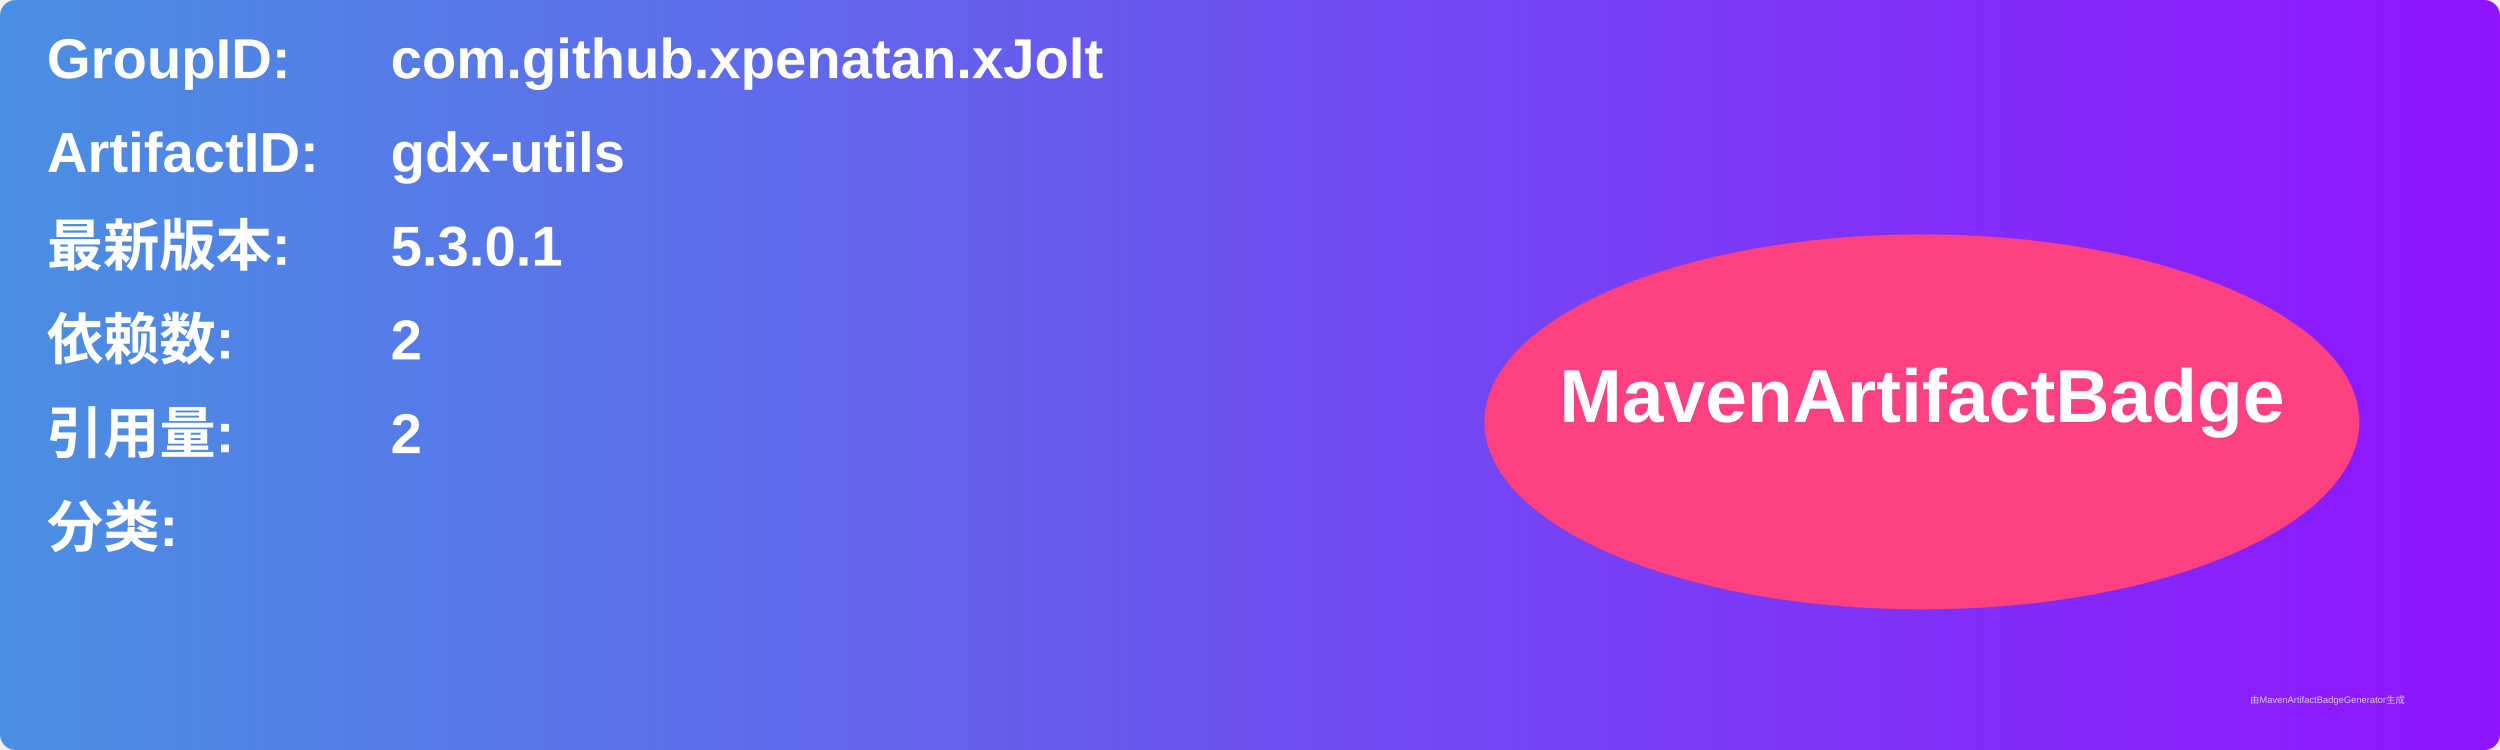
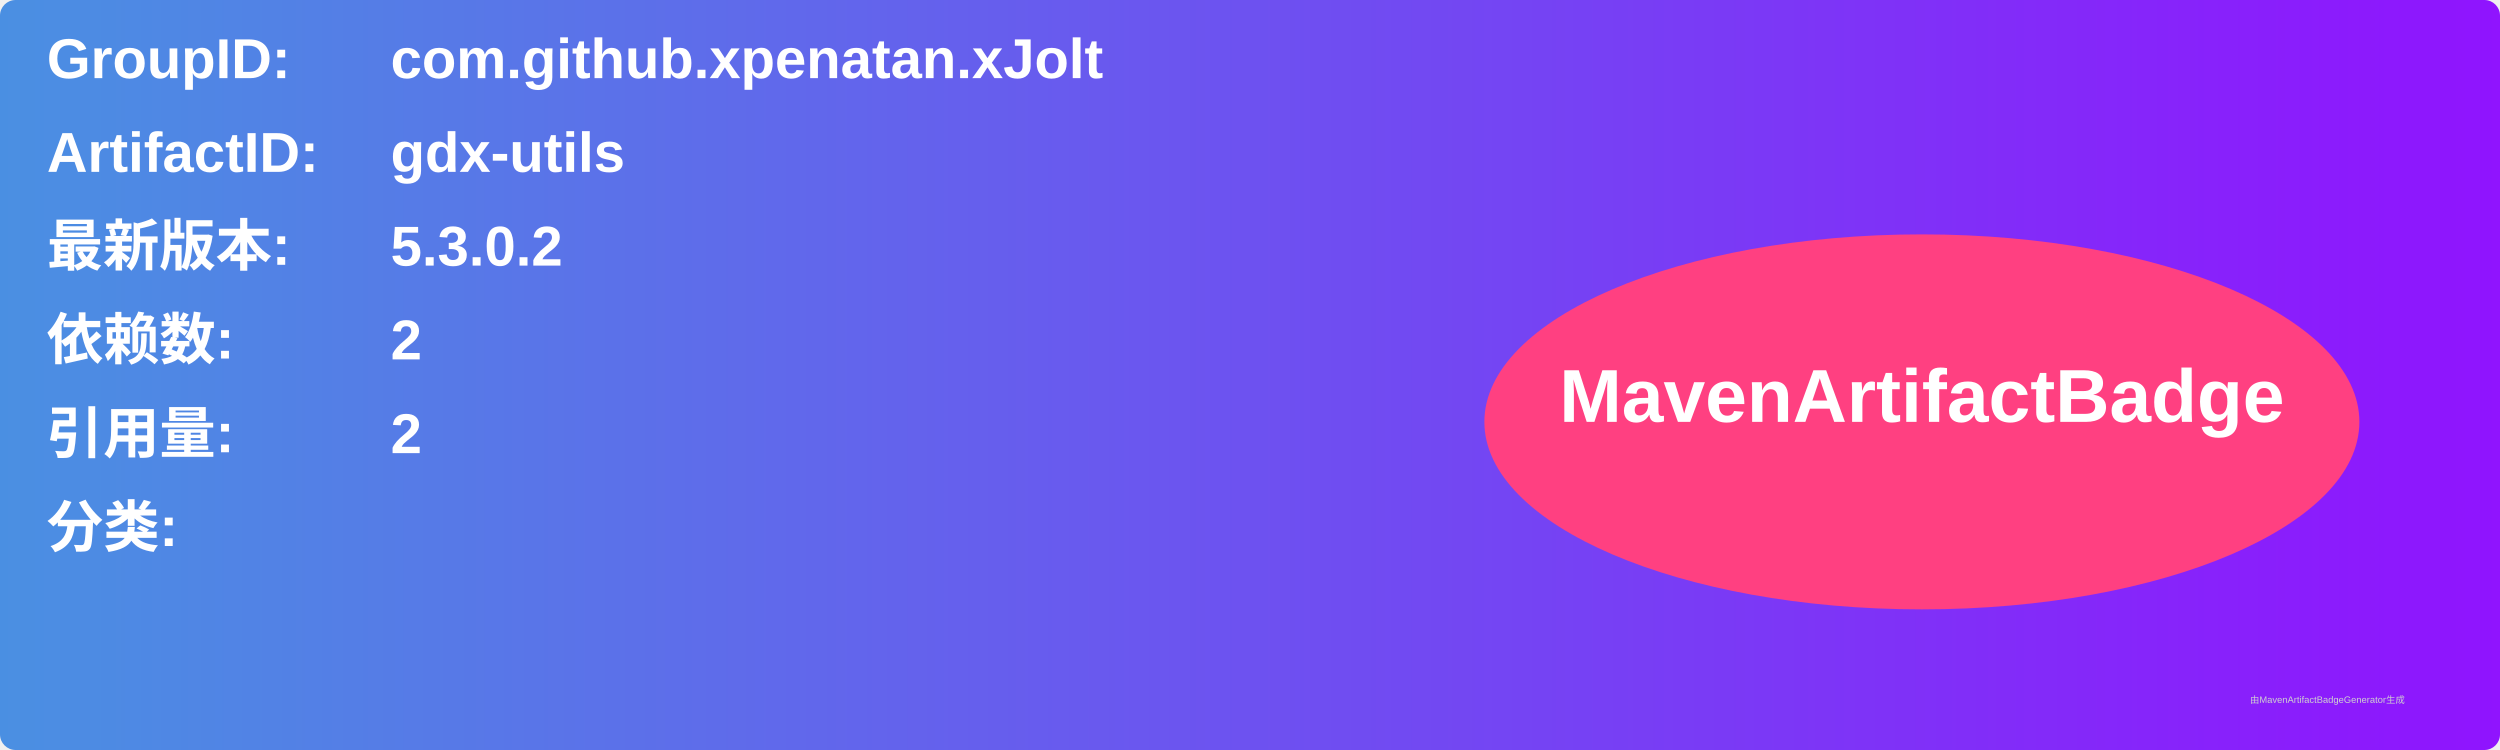
<svg xmlns="http://www.w3.org/2000/svg" width="800" height="240" viewBox="0 0 800 240">
  <linearGradient id="grad" x1="0%" y1="0%" x2="100%" y2="0%">
    <stop offset="0%" stop-color="#4a90e2" />
    <stop offset="100%" stop-color="#9013fe" />
  </linearGradient>
  <rect width="100%" height="100%" rx="5" ry="5" fill="url(#grad)" />
  <g transform="translate(15, 15)">
    <text x="0" y="10" font-family="Arial" font-size="18" fill="white" font-weight="bold" width="260">GroupID:</text>
    <text x="110" y="10" font-family="Arial" font-size="18" fill="white" font-weight="bold" width="460">com.github.xpenatan.xJolt</text>
    <text x="0" y="40" font-family="Arial" font-size="18" fill="white" font-weight="bold" width="260">ArtifactID:</text>
    <text x="110" y="40" font-family="Arial" font-size="18" fill="white" font-weight="bold" width="460">gdx-utils</text>
    <text x="0" y="70" font-family="Arial" font-size="18" fill="white" font-weight="bold">最新版本:</text>
    <text x="110" y="70" font-family="Arial" font-size="18" fill="white" font-weight="bold">
-       <tspan font-weight="bold">5.3.0.1</tspan>
+       <tspan font-weight="bold">5.3.0.2</tspan>
    </text>
    <text x="0" y="100" font-family="Arial" font-size="18" fill="white" font-weight="bold">依赖数: </text>
    <text x="110" y="100" font-family="Arial" font-size="18" fill="white">
      <tspan font-weight="bold">2</tspan>
    </text>
    <text x="0" y="130" font-family="Arial" font-size="18" fill="white" font-weight="bold">引用量: </text>
    <text x="110" y="130" font-family="Arial" font-size="18" fill="white">
      <tspan font-weight="bold">2</tspan>
    </text>
    <text x="0" y="160" font-family="Arial" font-size="18" fill="white" font-weight="bold">分类:</text>
    <text x="10" y="190" font-family="Arial" font-size="10" fill="white">
      <tspan font-weight="bold" />
    </text>
    <ellipse cx="600" cy="120" rx="140" ry="60" fill="#ff4081" />
    <text x="600" y="120" text-anchor="middle" font-family="Arial" font-size="24" fill="white" font-weight="bold">MavenArtifactBadge</text>
  </g>
  <text x="720" y="225" font-family="Arial" font-size="3" fill="#d0d0d0">由MavenArtifactBadgeGenerator生成</text>
</svg>
